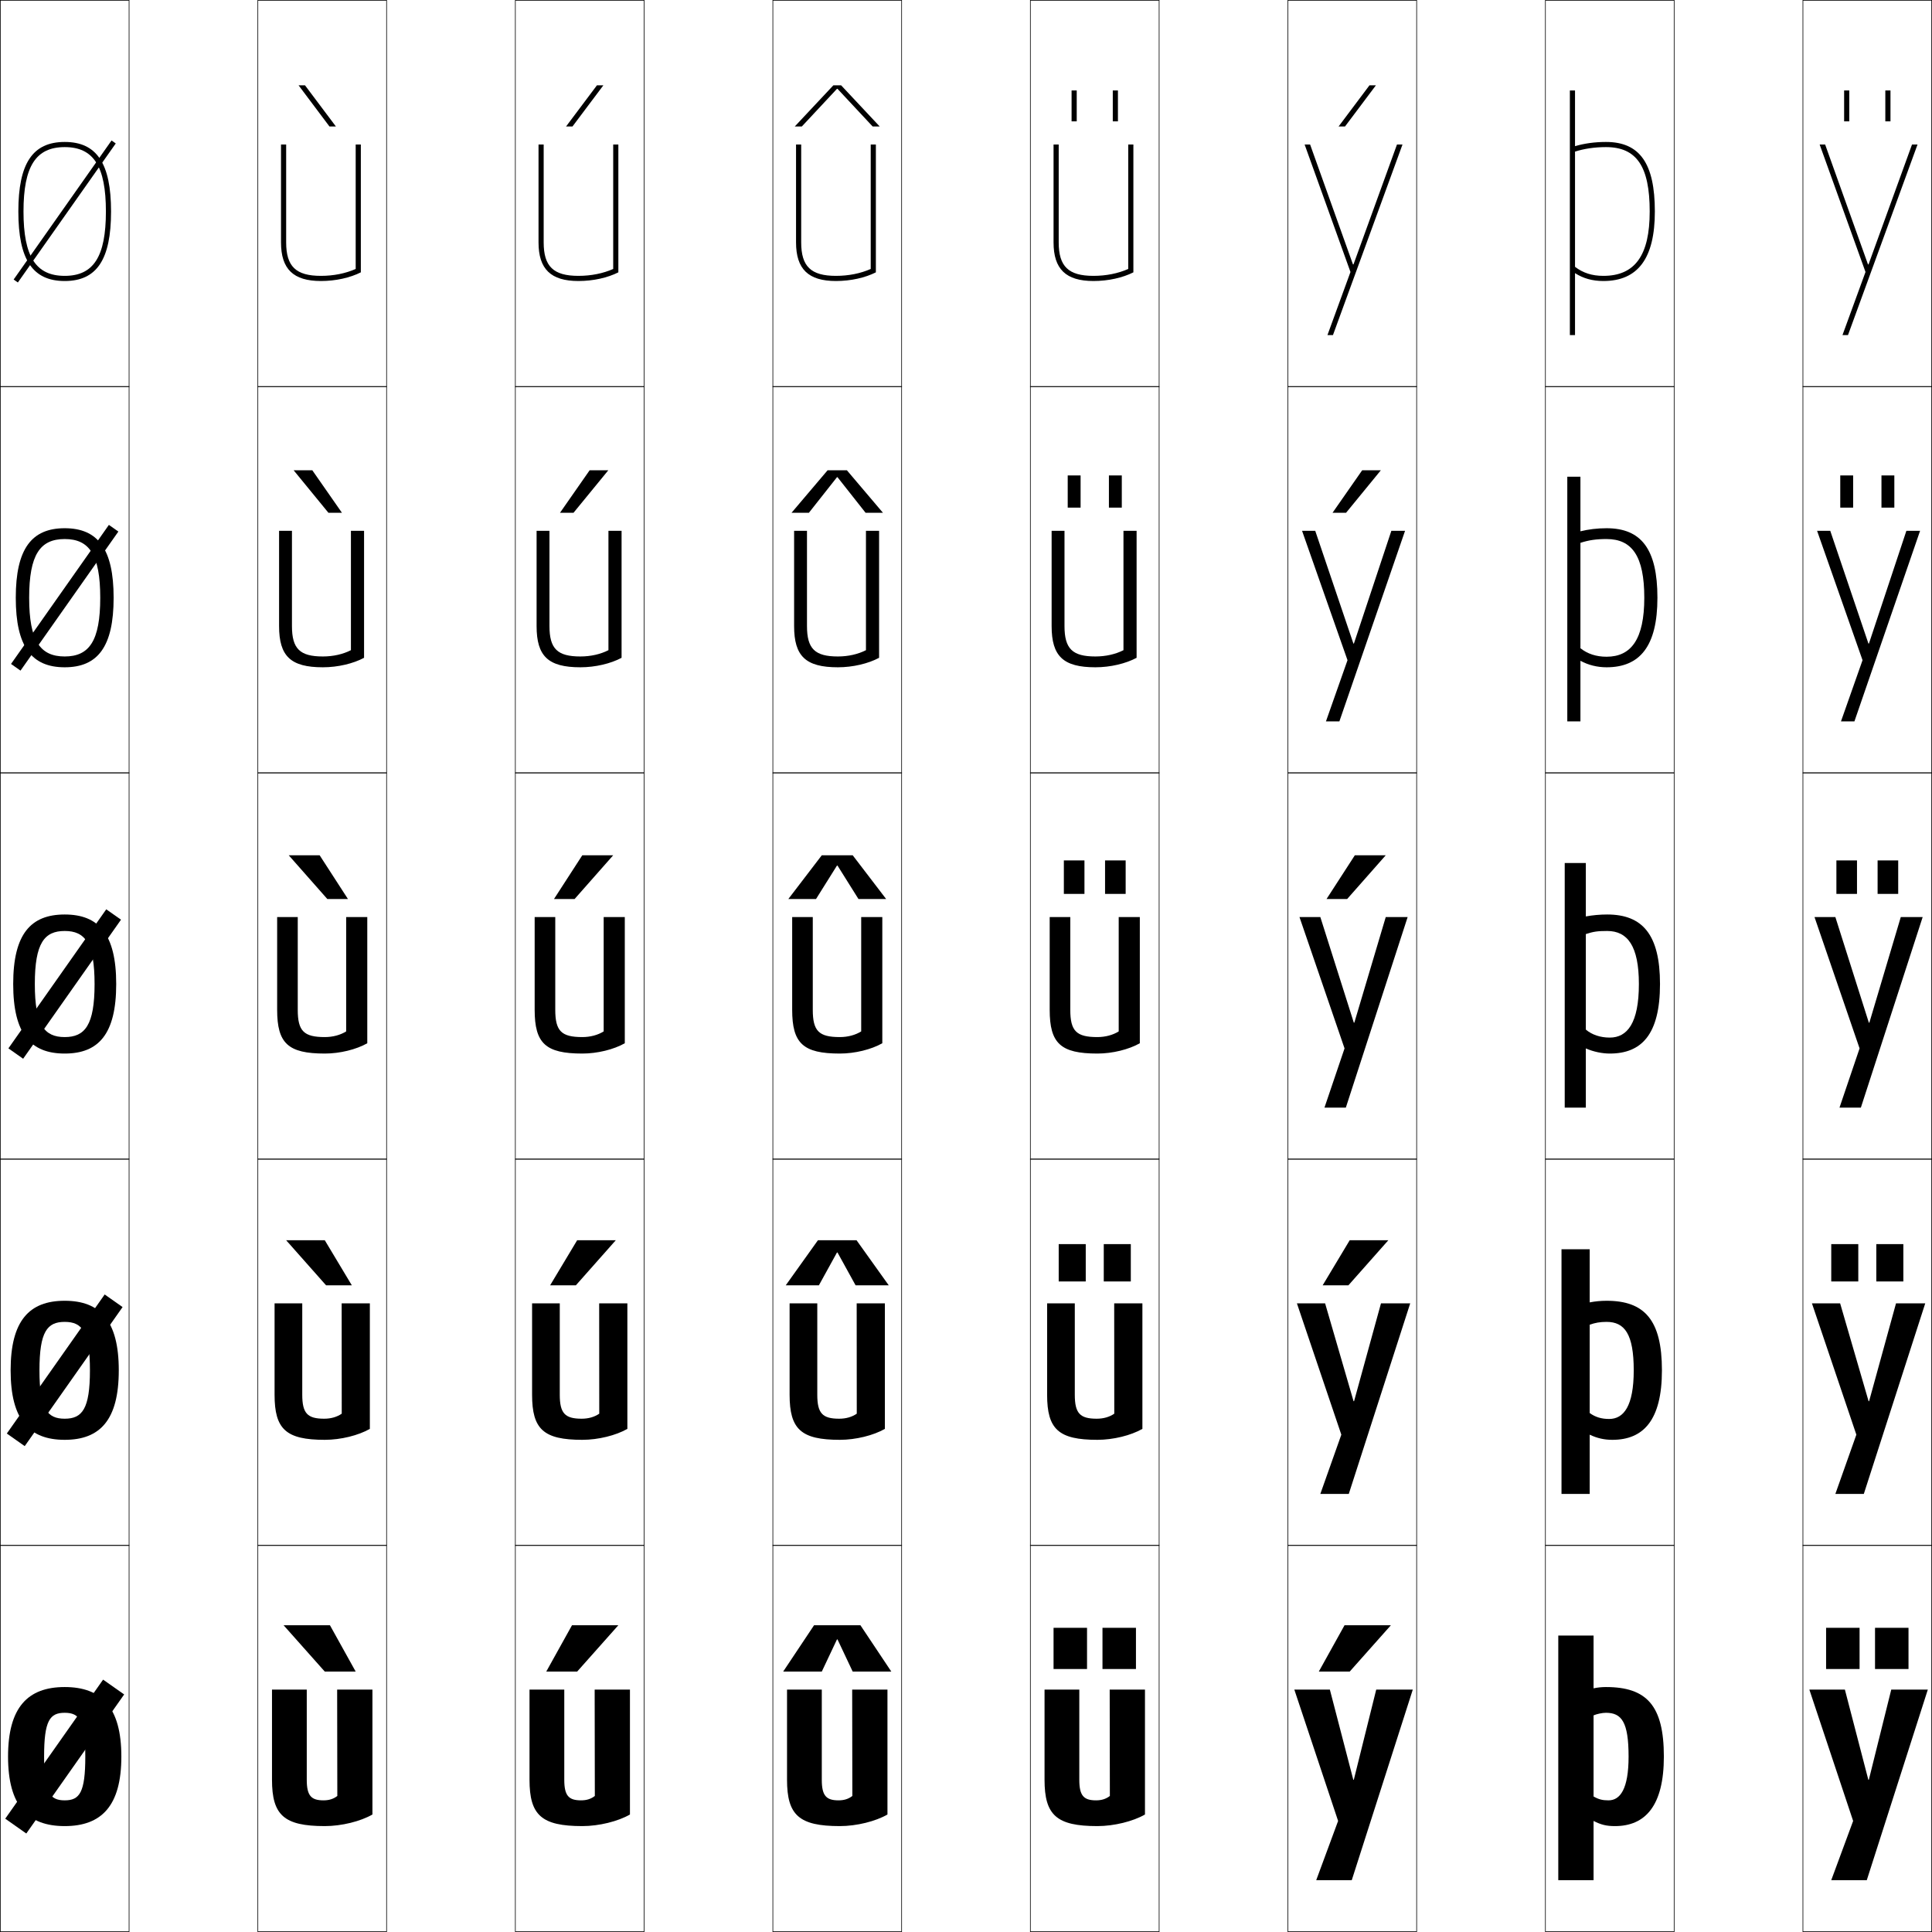
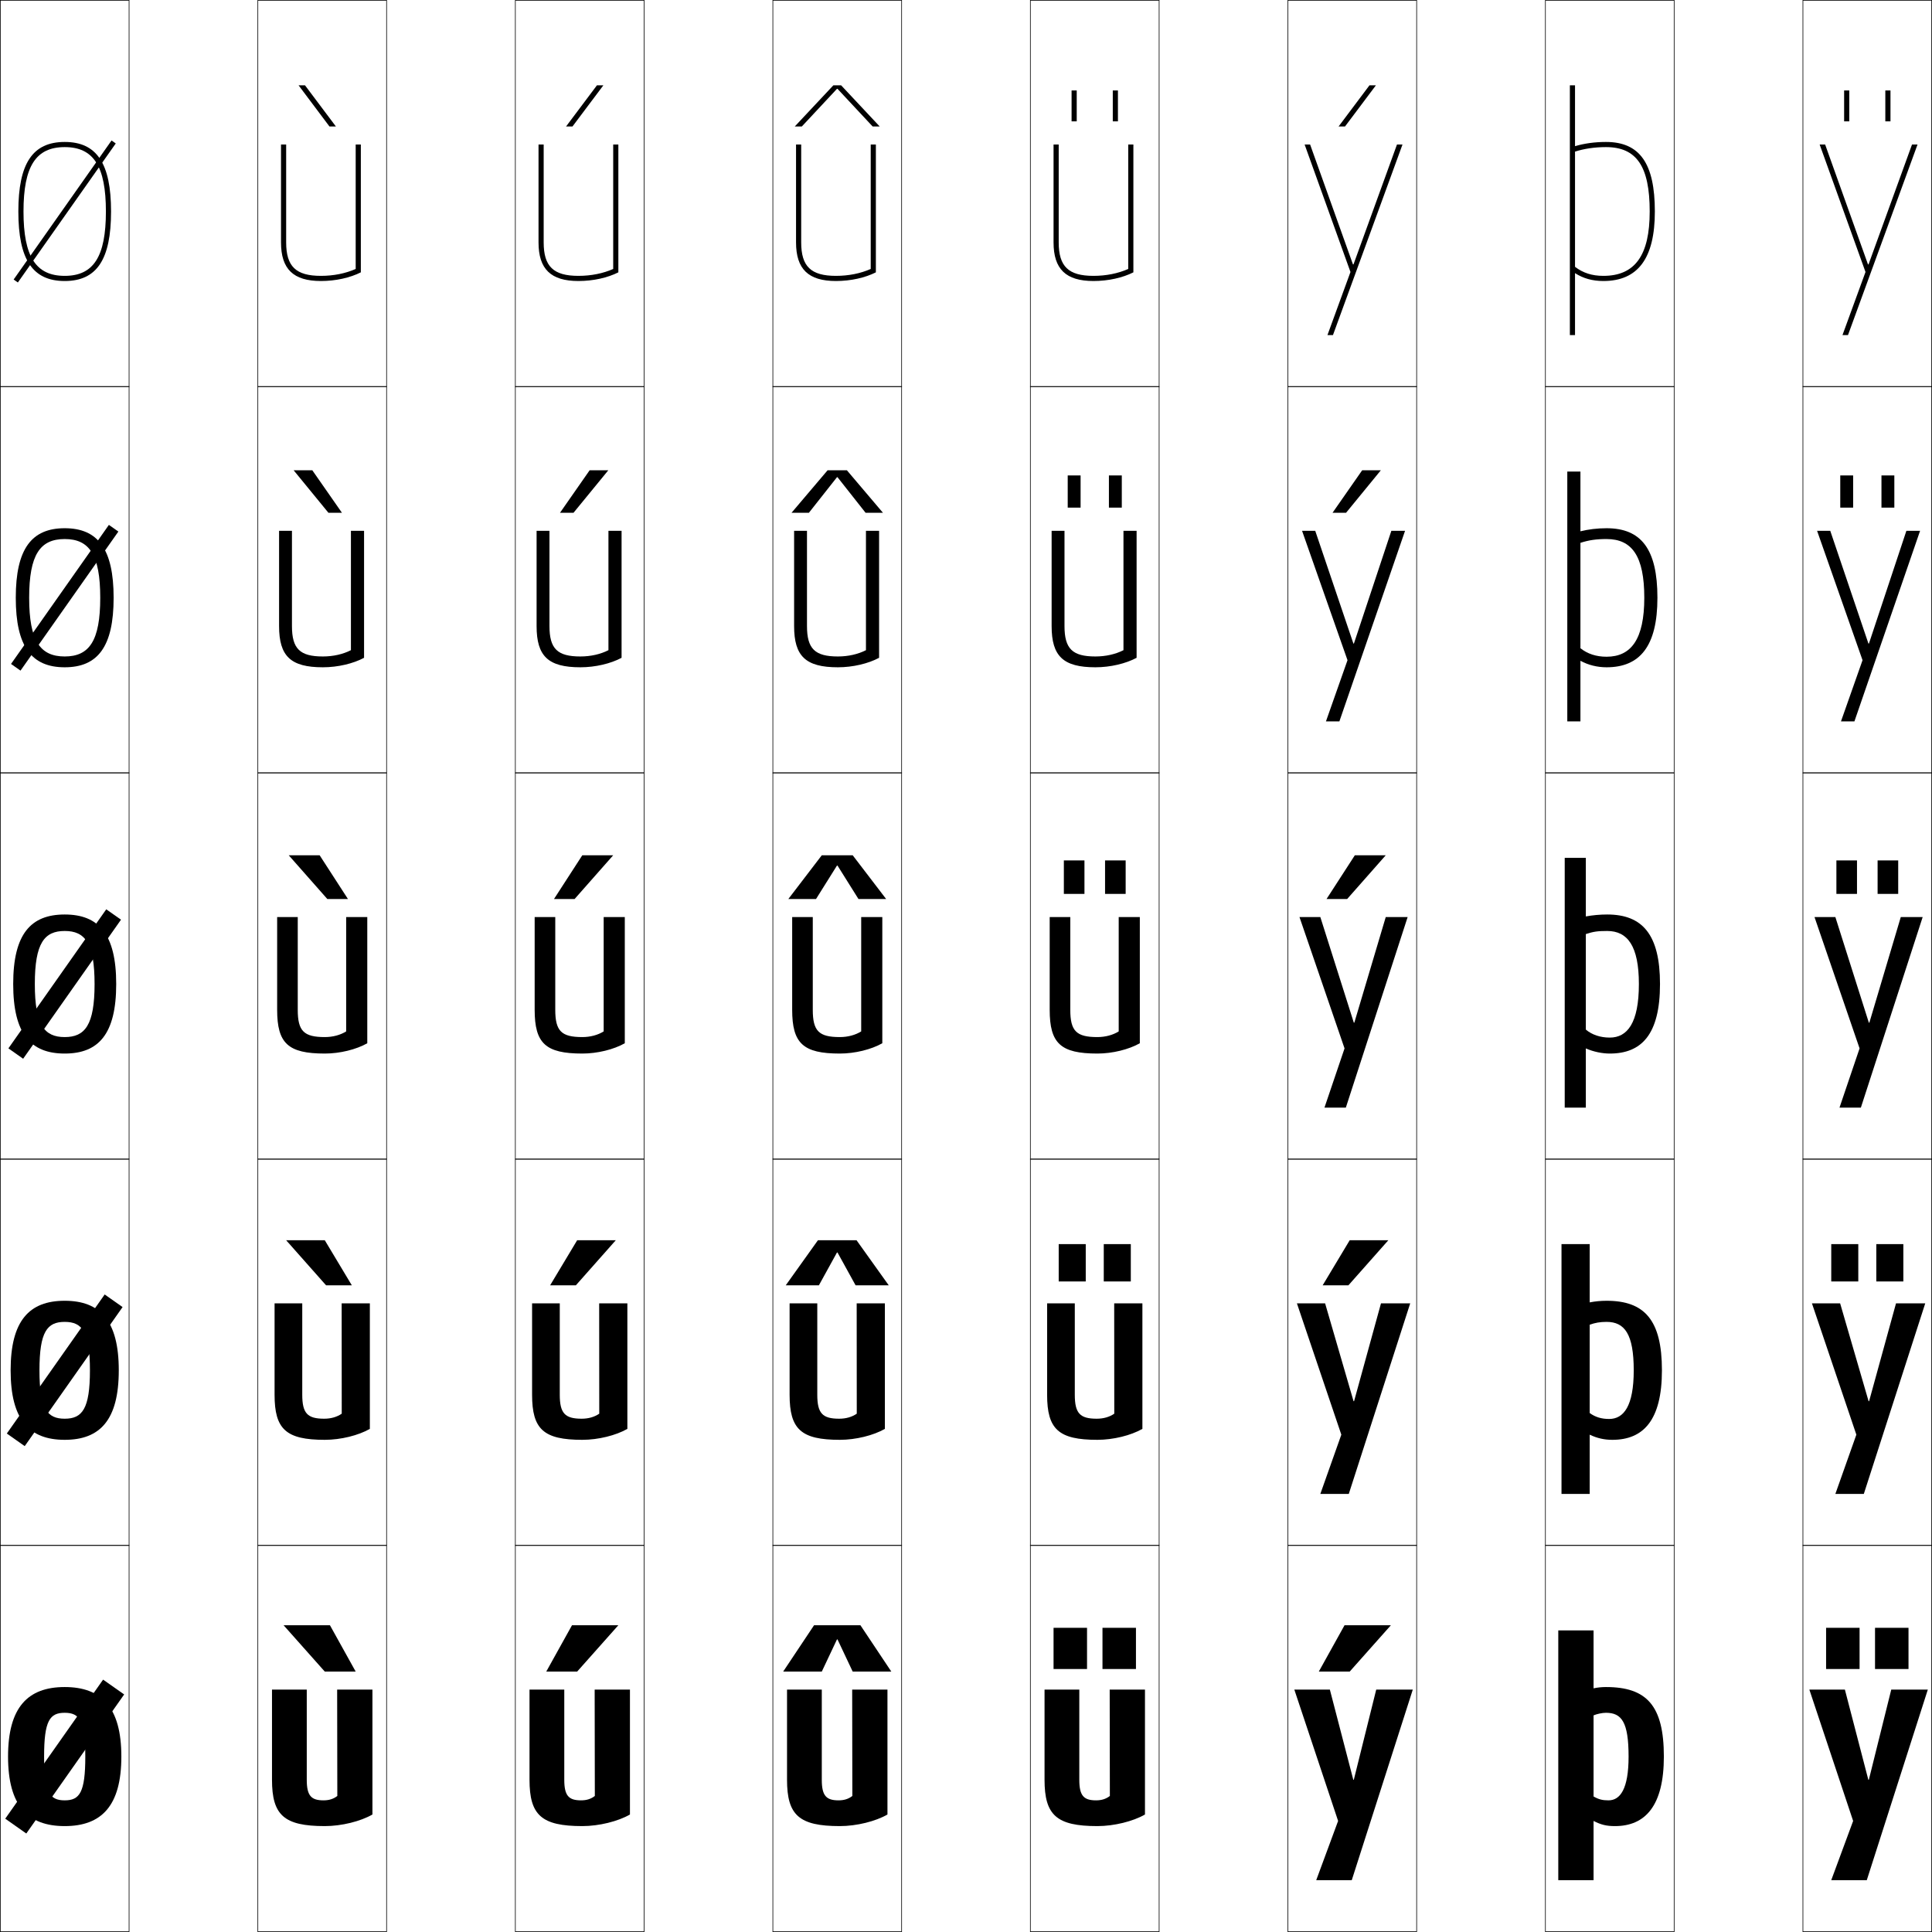
<svg xmlns="http://www.w3.org/2000/svg" width="750.25" height="750.25" viewBox="0 0 750.25 750.25" overflow="visible" enable-background="new 0 0 750.25 750.25" xml:space="preserve">
  <g id="レイヤー1">
    <g>
      <rect x="0.125" y="0.125" fill="none" stroke="#000000" stroke-width="0.25" width="50" height="150" />
      <rect x="100.125" y="0.125" fill="none" stroke="#000000" stroke-width="0.25" width="50" height="150" />
      <rect x="200.125" y="0.125" fill="none" stroke="#000000" stroke-width="0.25" width="50" height="150" />
      <rect x="300.125" y="0.125" fill="none" stroke="#000000" stroke-width="0.25" width="50" height="150" />
      <rect x="400.125" y="0.125" fill="none" stroke="#000000" stroke-width="0.25" width="50" height="150" />
      <rect x="500.125" y="0.125" fill="none" stroke="#000000" stroke-width="0.25" width="50" height="150" />
      <rect x="600.125" y="0.125" fill="none" stroke="#000000" stroke-width="0.25" width="50" height="150" />
      <rect x="0.125" y="150.125" fill="none" stroke="#000000" stroke-width="0.25" width="50" height="150" />
      <rect x="100.125" y="150.125" fill="none" stroke="#000000" stroke-width="0.25" width="50" height="150" />
      <rect x="200.125" y="150.125" fill="none" stroke="#000000" stroke-width="0.25" width="50" height="150" />
      <rect x="300.125" y="150.125" fill="none" stroke="#000000" stroke-width="0.25" width="50" height="150" />
      <rect x="400.125" y="150.125" fill="none" stroke="#000000" stroke-width="0.25" width="50" height="150" />
      <rect x="500.125" y="150.125" fill="none" stroke="#000000" stroke-width="0.25" width="50" height="150" />
      <rect x="600.125" y="150.125" fill="none" stroke="#000000" stroke-width="0.25" width="50" height="150" />
      <rect x="0.125" y="300.125" fill="none" stroke="#000000" stroke-width="0.25" width="50" height="150" />
      <rect x="100.125" y="300.125" fill="none" stroke="#000000" stroke-width="0.25" width="50" height="150" />
      <rect x="200.125" y="300.125" fill="none" stroke="#000000" stroke-width="0.25" width="50" height="150" />
      <rect x="300.125" y="300.125" fill="none" stroke="#000000" stroke-width="0.25" width="50" height="150" />
      <rect x="400.125" y="300.125" fill="none" stroke="#000000" stroke-width="0.25" width="50" height="150" />
      <rect x="500.125" y="300.125" fill="none" stroke="#000000" stroke-width="0.25" width="50" height="150" />
      <rect x="600.125" y="300.125" fill="none" stroke="#000000" stroke-width="0.25" width="50" height="150" />
      <rect x="0.125" y="450.125" fill="none" stroke="#000000" stroke-width="0.25" width="50" height="150" />
      <rect x="100.125" y="450.125" fill="none" stroke="#000000" stroke-width="0.25" width="50" height="150" />
      <rect x="200.125" y="450.125" fill="none" stroke="#000000" stroke-width="0.25" width="50" height="150" />
      <rect x="300.125" y="450.125" fill="none" stroke="#000000" stroke-width="0.25" width="50" height="150" />
      <rect x="400.125" y="450.125" fill="none" stroke="#000000" stroke-width="0.25" width="50" height="150" />
      <rect x="500.125" y="450.125" fill="none" stroke="#000000" stroke-width="0.25" width="50" height="150" />
      <rect x="600.125" y="450.125" fill="none" stroke="#000000" stroke-width="0.25" width="50" height="150" />
      <rect x="0.125" y="600.125" fill="none" stroke="#000000" stroke-width="0.25" width="50" height="150" />
      <rect x="100.125" y="600.125" fill="none" stroke="#000000" stroke-width="0.25" width="50" height="150" />
      <rect x="200.125" y="600.125" fill="none" stroke="#000000" stroke-width="0.25" width="50" height="150" />
      <rect x="300.125" y="600.125" fill="none" stroke="#000000" stroke-width="0.25" width="50" height="150" />
      <rect x="400.125" y="600.125" fill="none" stroke="#000000" stroke-width="0.25" width="50" height="150" />
      <rect x="500.125" y="600.125" fill="none" stroke="#000000" stroke-width="0.25" width="50" height="150" />
      <rect x="600.125" y="600.125" fill="none" stroke="#000000" stroke-width="0.25" width="50" height="150" />
      <rect x="700.125" y="0.125" fill="none" stroke="#000000" stroke-width="0.25" width="50" height="150" />
      <rect x="700.125" y="150.125" fill="none" stroke="#000000" stroke-width="0.25" width="50" height="150" />
      <rect x="700.125" y="300.125" fill="none" stroke="#000000" stroke-width="0.25" width="50" height="150" />
      <rect x="700.125" y="450.125" fill="none" stroke="#000000" stroke-width="0.25" width="50" height="150" />
      <rect x="700.125" y="600.125" fill="none" stroke="#000000" stroke-width="0.25" width="50" height="150" />
    </g>
    <g>
      <g>
        <rect x="409.125" y="632.125" width="13" height="16" />
        <rect x="428.125" y="632.125" width="13" height="16" />
      </g>
      <g>
        <rect x="411.125" y="483.125" width="10.5" height="14.5" />
        <rect x="428.625" y="483.125" width="10.5" height="14.5" />
      </g>
      <g>
        <rect x="413.125" y="334.125" width="8" height="13" />
        <rect x="429.125" y="334.125" width="8" height="13" />
      </g>
      <g>
        <rect x="414.625" y="184.625" width="5" height="12.5" />
        <rect x="430.625" y="184.625" width="5" height="12.5" />
      </g>
      <g>
        <rect x="416.125" y="35.125" width="2" height="12" />
        <rect x="432.125" y="35.125" width="2" height="12" />
      </g>
    </g>
    <g>
      <polygon points="212.125,649.125 222.125,631.125 240.125,631.125 224.125,649.125 " />
      <polygon points="239.125,481.625 223.625,499.125 213.625,499.125 224.125,481.625 " />
      <polygon points="238.125,332.125 223.125,349.125 215.125,349.125 226.125,332.125 " />
      <polygon points="228.968,182.625 236.218,182.625 222.713,199.125 217.464,199.125 " />
      <polygon points="219.803,49.125 231.811,33.125 234.311,33.125 222.301,49.125 " />
    </g>
    <g>
      <polygon points="325.025,636.625 319.125,649.125 304.125,649.125 316.125,631.125 334.125,631.125 346.125,649.125       331.125,649.125 325.225,636.625 " />
      <polygon points="325.025,486.375 318,499.125 305.125,499.125 317.625,481.625 332.625,481.625 345.125,499.125       332.25,499.125 325.225,486.375 " />
      <polygon points="325.025,336.125 316.875,349.125 306.125,349.125 319.125,332.125 331.125,332.125 344.125,349.125       333.375,349.125 325.225,336.125 " />
      <polygon points="325.025,185.309 314.12,199.125 307.375,199.125 321.375,182.625 328.875,182.625       342.875,199.125 336.13,199.125 325.225,185.309 " />
      <polygon points="341.625,49.125 338.885,49.125 325.225,34.493 325.024,34.493       311.365,49.125 308.625,49.125 323.625,33.125 326.625,33.125 " />
    </g>
    <g>
      <polygon points="126.125,649.125 110.125,631.125 128.125,631.125 138.125,649.125 " />
      <polygon points="126.125,481.625 136.625,499.125 126.625,499.125 111.125,481.625 " />
      <polygon points="124.125,332.125 135.125,349.125 127.125,349.125 112.125,332.125 " />
      <polygon points="114.032,182.625 121.282,182.625 132.786,199.125 127.537,199.125 " />
      <polygon points="127.949,49.125 115.939,33.125 118.439,33.125 130.447,49.125 " />
    </g>
    <g>
      <g>
        <rect x="709.125" y="632.125" width="13" height="16" />
        <rect x="728.125" y="632.125" width="13" height="16" />
      </g>
      <g>
        <rect x="711.125" y="483.125" width="10.5" height="14.5" />
        <rect x="728.625" y="483.125" width="10.5" height="14.5" />
      </g>
      <g>
        <rect x="713.125" y="334.125" width="8" height="13" />
        <rect x="729.125" y="334.125" width="8" height="13" />
      </g>
      <g>
        <rect x="714.625" y="184.625" width="5" height="12.5" />
        <rect x="730.625" y="184.625" width="5" height="12.5" />
      </g>
      <g>
        <rect x="716.125" y="35.125" width="2" height="12" />
        <rect x="732.125" y="35.125" width="2" height="12" />
      </g>
    </g>
    <g>
      <polygon points="512.125,649.125 522.125,631.125 540.125,631.125 524.125,649.125 " />
      <polygon points="539.125,481.625 523.625,499.125 513.625,499.125 524.125,481.625 " />
      <polygon points="538.125,332.125 523.125,349.125 515.125,349.125 526.125,332.125 " />
      <polygon points="528.968,182.625 536.218,182.625 522.713,199.125 517.464,199.125 " />
      <polygon points="519.803,49.125 531.811,33.125 534.311,33.125 522.301,49.125 " />
    </g>
    <g>
      <rect x="24.125" y="49.109" transform="matrix(-0.8176574 -0.5757051 0.5757051 -0.8176574 -1.611296 163.7387)" width="2" height="66.03" />
      <rect x="-7.89" y="229.875" transform="matrix(-0.5754933 0.8178065 -0.8178065 -0.5754933 229.4172 345.1632)" width="66.03" height="4.5" />
      <rect x="21.625" y="349.109" transform="matrix(-0.8178138 -0.575483 0.575483 -0.8178138 -174.2336 709.0902)" width="7" height="66.03" />
      <rect x="20.875" y="499.109" transform="matrix(-0.8178044 -0.5754963 0.5754963 -0.8178044 -260.5633 981.7576)" width="8.5" height="66.03" />
      <rect x="20.125" y="649.109" transform="matrix(-0.817798 -0.5755054 0.5755054 -0.817798 -346.8942 1254.424)" width="10" height="66.03" />
    </g>
    <g>
      <path d="M25.125,107.125c11.215,0,16-7.477,16-25c0-17.524-4.785-25-16-25      s-16,7.477-16,25C9.125,99.648,13.91,107.125,25.125,107.125v2c-12.448,0-18-8.328-18-27      c0-18.673,5.552-27,18-27s18,8.327,18,27c0,18.672-5.552,27-18,27V107.125z" />
      <path d="M25.125,254.925c9.534,0,13.8-6.043,13.8-22.8      S34.659,209.325,25.125,209.325S11.325,215.368,11.325,232.125      S15.591,254.925,25.125,254.925V259.125c-12.812,0-19-7.951-19-27c0-19.051,6.188-27,19-27      s19,7.949,19,27c0,19.049-6.188,27-19,27V254.925z" />
      <path d="M25.125,355.125c13.175,0,20,7.572,20,27c0,19.426-6.825,27-20,27v-6.4      c7.854,0,11.6-4.609,11.6-20.6S32.979,361.525,25.125,361.525      S13.525,366.135,13.525,382.125S17.271,402.725,25.125,402.725V409.125      c-13.175,0-20-7.574-20-27C5.125,362.697,11.95,355.125,25.125,355.125z" />
      <path d="M25.125,550.925c6.812,0,9.8-3.803,9.8-18.8S31.937,513.325,25.125,513.325      s-9.8,3.803-9.8,18.8S18.313,550.925,25.125,550.925V559.125      c-13.752,0-21-7.728-21-27c0-19.274,7.248-27,21-27s21,7.726,21,27c0,19.272-7.248,27-21,27      V550.925z" />
      <path d="M25.125,655.125c14.33,0,22,7.879,22,27c0,19.119-7.67,27-22,27v-10c5.77,0,8-2.996,8-17      s-2.23-17-8-17s-8,2.996-8,17s2.23,17,8,17v10c-14.33,0-22-7.881-22-27      C3.125,663.004,10.795,655.125,25.125,655.125z" />
    </g>
    <g>
      <path d="M119.125,691.125c0,6.188,1.703,8,6.5,8c2.109,0,3.828-0.51,5.365-1.701L130.925,656.125      H144.625v48.5c-4.605,2.65-11.95,4.5-18.5,4.5c-15.844,0-20.5-4.25-20.5-18v-35h13.5V691.125z" />
      <path d="M132.675,506.125H143.625v48.75c-4.433,2.533-11.278,4.25-17.5,4.25      c-15.051,0-19.5-4.099-19.5-17.5v-35.5h10.75v35.5c0,7.227,2.036,9.3,8.5,9.3      c2.617,0,4.939-0.651,6.833-1.951L132.675,506.125z" />
      <path d="M134.425,356.125H142.625v49c-4.26,2.416-10.605,4-16.5,4c-14.258,0-18.5-3.947-18.5-17v-36h8      v36c0,8.266,2.368,10.6,10.5,10.6c3.125,0,6.051-0.793,8.3-2.201V356.125z" />
      <path d="M108.375,206.125h5v37c0,8.81,3.077,11.8,12,11.8      c4.024,0,7.806-0.867,10.9-2.44V206.125H141.375v49.317      c-4.196,2.251-10.165,3.683-16,3.683c-12.489,0-17-4.287-17-16V206.125z" />
      <path d="M138.125,104.446V56.125h2v49.635c-4.133,2.086-9.725,3.365-15.5,3.365      c-10.72,0-15.5-4.627-15.5-15V56.125h2V94.125c0,9.354,3.785,13,13.5,13      C129.548,107.125,134.187,106.184,138.125,104.446z" />
    </g>
    <g>
      <path d="M219.125,691.125c0,6.188,1.703,8,6.5,8c2.109,0,3.828-0.51,5.365-1.701L230.925,656.125      H244.625v48.5c-4.605,2.65-11.95,4.5-18.5,4.5c-15.844,0-20.5-4.25-20.5-18v-35h13.5V691.125z" />
      <path d="M232.675,506.125H243.625v48.75c-4.433,2.533-11.278,4.25-17.5,4.25      c-15.051,0-19.5-4.099-19.5-17.5v-35.5h10.75v35.5c0,7.227,2.036,9.3,8.5,9.3      c2.617,0,4.939-0.651,6.833-1.951L232.675,506.125z" />
      <path d="M234.425,356.125H242.625v49c-4.26,2.416-10.605,4-16.5,4c-14.258,0-18.5-3.947-18.5-17v-36h8      v36c0,8.266,2.368,10.6,10.5,10.6c3.125,0,6.051-0.793,8.3-2.201V356.125z" />
      <path d="M208.375,206.125h5v37c0,8.81,3.077,11.8,12,11.8      c4.024,0,7.806-0.867,10.9-2.44V206.125H241.375v49.317      c-4.196,2.251-10.165,3.683-16,3.683c-12.489,0-17-4.287-17-16V206.125z" />
      <path d="M238.125,104.446V56.125h2v49.635c-4.133,2.086-9.725,3.365-15.5,3.365      c-10.72,0-15.5-4.627-15.5-15V56.125h2V94.125c0,9.354,3.785,13,13.5,13      C229.548,107.125,234.187,106.184,238.125,104.446z" />
    </g>
    <g>
      <path d="M319.125,691.125c0,6.188,1.703,8,6.5,8c2.109,0,3.828-0.51,5.365-1.701L330.925,656.125      H344.625v48.5c-4.605,2.65-11.95,4.5-18.5,4.5c-15.844,0-20.5-4.25-20.5-18v-35h13.5V691.125z" />
      <path d="M332.675,506.125H343.625v48.75c-4.433,2.533-11.278,4.25-17.5,4.25      c-15.051,0-19.5-4.099-19.5-17.5v-35.5h10.75v35.5c0,7.227,2.036,9.3,8.5,9.3      c2.617,0,4.939-0.651,6.833-1.951L332.675,506.125z" />
      <path d="M334.425,356.125H342.625v49c-4.26,2.416-10.605,4-16.5,4c-14.258,0-18.5-3.947-18.5-17v-36h8      v36c0,8.266,2.368,10.6,10.5,10.6c3.125,0,6.051-0.793,8.3-2.201V356.125z" />
      <path d="M308.375,206.125h5v37c0,8.81,3.077,11.8,12,11.8      c4.024,0,7.806-0.867,10.9-2.44V206.125H341.375v49.317      c-4.196,2.251-10.165,3.683-16,3.683c-12.489,0-17-4.287-17-16V206.125z" />
      <path d="M338.125,104.446V56.125h2v49.635c-4.133,2.086-9.725,3.365-15.5,3.365      c-10.72,0-15.5-4.627-15.5-15V56.125h2V94.125c0,9.354,3.785,13,13.5,13      C329.548,107.125,334.187,106.184,338.125,104.446z" />
    </g>
    <g>
      <path d="M419.125,691.125c0,6.188,1.703,8,6.5,8c2.109,0,3.828-0.51,5.365-1.701L430.925,656.125      H444.625v48.5c-4.605,2.65-11.95,4.5-18.5,4.5c-15.844,0-20.5-4.25-20.5-18v-35h13.5V691.125z" />
      <path d="M432.675,506.125H443.625v48.75c-4.433,2.533-11.277,4.25-17.5,4.25      c-15.051,0-19.5-4.099-19.5-17.5v-35.5h10.75v35.5c0,7.227,2.035,9.3,8.5,9.3      c2.617,0,4.939-0.651,6.832-1.951L432.675,506.125z" />
      <path d="M434.425,356.125H442.625v49c-4.26,2.416-10.605,4-16.5,4c-14.258,0-18.5-3.947-18.5-17v-36h8      v36c0,8.266,2.368,10.6,10.5,10.6c3.125,0,6.051-0.793,8.3-2.201V356.125z" />
      <path d="M408.375,206.125h5v37c0,8.81,3.076,11.8,12,11.8      c4.023,0,7.807-0.867,10.9-2.44V206.125H441.375v49.317      c-4.196,2.251-10.165,3.683-16,3.683c-12.488,0-17-4.287-17-16V206.125z" />
      <path d="M438.125,104.446V56.125h2v49.635c-4.133,2.086-9.725,3.365-15.5,3.365      c-10.72,0-15.5-4.627-15.5-15V56.125h2V94.125c0,9.354,3.785,13,13.5,13      C429.548,107.125,434.187,106.184,438.125,104.446z" />
    </g>
    <g>
-       <path d="M611.625,58.873c0,0.853,0,24.838,0,44.746C614.747,106,618.253,107.125,622.625,107.125      c12.28,0,18-7.944,18-25h2c0,18.168-6.542,27-20,27c-4.218,0-7.834-1.011-11-3.059      c0,13.221,0,24.059,0,24.059h-2V35.125h2v21.632c3.474-1.028,7.58-1.632,12-1.632      c13.141,0,19,8.327,19,27h-2c0-17.524-5.084-25-17-25      C619.273,57.125,615.156,57.741,611.625,58.873z" />
-       <path d="M613.725,210.799c0,0.427,0,30.969,0,40.923      c2.754,2.196,6.129,3.303,10.15,3.303c9.523,0,14.65-6.761,14.65-22.899      H643.625c0,18.94-6.896,27-19.75,27c-3.56,0-7.1-0.851-10.15-2.529      c0,6.61,0,23.529,0,23.529H608.625v-95h5.1v21.19      c3.078-0.759,6.546-1.19,10.15-1.19c13.393,0,19.75,8.03,19.75,27h-5.1      c0-16.125-4.729-22.8-14.65-22.8      C619.864,209.325,616.973,209.745,613.725,210.799z" />
-       <path d="M644.625,382.125h-8.2c0-14.727-4.371-20.6-12.3-20.6      c-3.67,0-5.337,0.223-8.3,1.199v37.1      c2.385,2.012,5.63,3.1,9.3,3.1c6.768,0,11.3-5.578,11.3-20.799H644.625      c0,19.713-7.25,27-19.5,27c-2.901,0-6.364-0.691-9.3-2v23H607.625v-95h8.2v20.75      c2.683-0.491,5.511-0.75,8.3-0.75C637.771,355.125,644.625,362.859,644.625,382.125z" />
-       <path d="M645.375,532.125h-10.95c0-14.084-3.538-18.8-10.55-18.8      c-2.562,0-4.473,0.35-6.55,1.1v34.3      c2.218,1.59,4.574,2.3,7.55,2.3c5.651,0,9.55-4.986,9.55-18.899H645.375      c0,19.43-7.24,27-19.25,27c-3.061,0-5.853-0.59-8.8-2v23H606.375v-95h10.95v20.625      c2.092-0.407,4.323-0.625,6.55-0.625C638.604,505.125,645.375,512.578,645.375,532.125z" />
-       <path d="M618.825,655.625c1.501-0.323,3.136-0.5,4.8-0.5c15.812,0,22.5,7.172,22.5,27h-13.7      c0-13.441-2.705-17-8.8-17c-1.453,0-3.607,0.477-4.8,1v31.5      c2.051,1.168,3.519,1.5,5.8,1.5c4.535,0,7.8-4.395,7.8-17H646.125      c0,19.146-7.23,27-19,27c-3.219,0-5.341-0.487-8.3-2v23H605.125v-95h13.7V655.625z" />
+       <path d="M611.625,58.873c0,0.853,0,24.838,0,44.746C614.747,106,618.253,107.125,622.625,107.125      c12.28,0,18-7.944,18-25h2c0,18.168-6.542,27-20,27c-4.218,0-7.834-1.011-11-3.059      c0,13.221,0,24.059,0,24.059h-2V33.125h2v23.632c3.474-1.028,7.58-1.632,12-1.632      c13.141,0,19,8.327,19,27h-2c0-17.524-5.084-25-17-25      C619.273,57.125,615.156,57.741,611.625,58.873z" />
+       <path d="M613.725,210.799c0,0.427,0,30.969,0,40.923      c2.754,2.196,6.129,3.303,10.15,3.303c9.523,0,14.65-6.761,14.65-22.899      H643.625c0,18.94-6.896,27-19.75,27c-3.56,0-7.1-0.851-10.15-2.529      c0,6.61,0,23.529,0,23.529H608.625v-97h5.1v23.19      c3.078-0.759,6.546-1.19,10.15-1.19c13.393,0,19.75,8.03,19.75,27h-5.1      c0-16.125-4.729-22.8-14.65-22.8      C619.864,209.325,616.973,209.745,613.725,210.799z" />
+       <path d="M644.625,382.125h-8.2c0-14.727-4.371-20.6-12.3-20.6      c-3.67,0-5.337,0.223-8.3,1.199v37.1      c2.385,2.012,5.63,3.1,9.3,3.1c6.768,0,11.3-5.578,11.3-20.799H644.625      c0,19.713-7.25,27-19.5,27c-2.901,0-6.364-0.691-9.3-2v23H607.625v-97h8.2v22.75      c2.683-0.491,5.511-0.75,8.3-0.75C637.771,355.125,644.625,362.859,644.625,382.125z" />
+       <path d="M645.375,532.125h-10.95c0-14.084-3.538-18.8-10.55-18.8      c-2.562,0-4.473,0.35-6.55,1.1v34.3      c2.218,1.59,4.574,2.3,7.55,2.3c5.651,0,9.55-4.986,9.55-18.899H645.375      c0,19.43-7.24,27-19.25,27c-3.061,0-5.853-0.59-8.8-2v23H606.375v-97h10.95v22.625      c2.092-0.407,4.323-0.625,6.55-0.625C638.604,505.125,645.375,512.578,645.375,532.125z" />
+       <path d="M618.825,655.625c1.501-0.323,3.136-0.5,4.8-0.5c15.812,0,22.5,7.172,22.5,27h-13.7      c0-13.441-2.705-17-8.8-17c-1.453,0-3.607,0.477-4.8,1v31.5      c2.051,1.168,3.519,1.5,5.8,1.5c4.535,0,7.8-4.395,7.8-17H646.125      c0,19.146-7.23,27-19,27c-3.219,0-5.341-0.487-8.3-2v23H605.125v-97h13.7V655.625z" />
    </g>
    <g>
      <polygon points="525.725,691.125 534.425,656.125 548.625,656.125 524.925,730.125 511.125,730.125       519.625,707.125 502.625,656.125 516.425,656.125 525.524,691.125 " />
      <polygon points="525.824,544.125 536.275,506.125 547.625,506.125 523.775,580.125 512.725,580.125       520.875,557.125 503.625,506.125 514.574,506.125 525.625,544.125 " />
      <polygon points="525.925,397.125 538.125,356.125 546.625,356.125 522.625,430.125 514.325,430.125 522.125,407.125       504.625,356.125 512.725,356.125 525.725,397.125 " />
      <polygon points="525.561,249.904 525.762,249.904 540.305,206.125 545.625,206.125 520.125,280.125       514.905,280.125 523.275,256.374 505.625,206.125 510.74,206.125 " />
      <polygon points="525.397,102.684 508.755,56.125 506.625,56.125 524.425,105.623 515.485,130.125       517.625,130.125 544.625,56.125 542.485,56.125 525.598,102.684 " />
    </g>
    <g>
      <polygon points="725.725,691.125 734.425,656.125 748.625,656.125 724.925,730.125 711.125,730.125       719.625,707.125 702.625,656.125 716.425,656.125 725.524,691.125 " />
      <polygon points="725.824,544.125 736.275,506.125 747.625,506.125 723.775,580.125 712.725,580.125       720.875,557.125 703.625,506.125 714.574,506.125 725.625,544.125 " />
      <polygon points="725.925,397.125 738.125,356.125 746.625,356.125 722.625,430.125 714.325,430.125 722.125,407.125       704.625,356.125 712.725,356.125 725.725,397.125 " />
      <polygon points="725.561,249.904 725.762,249.904 740.305,206.125 745.625,206.125 720.125,280.125       714.905,280.125 723.275,256.374 705.625,206.125 710.74,206.125 " />
      <polygon points="725.397,102.684 708.755,56.125 706.625,56.125 724.425,105.623 715.485,130.125       717.625,130.125 744.625,56.125 742.485,56.125 725.598,102.684 " />
    </g>
  </g>
</svg>
